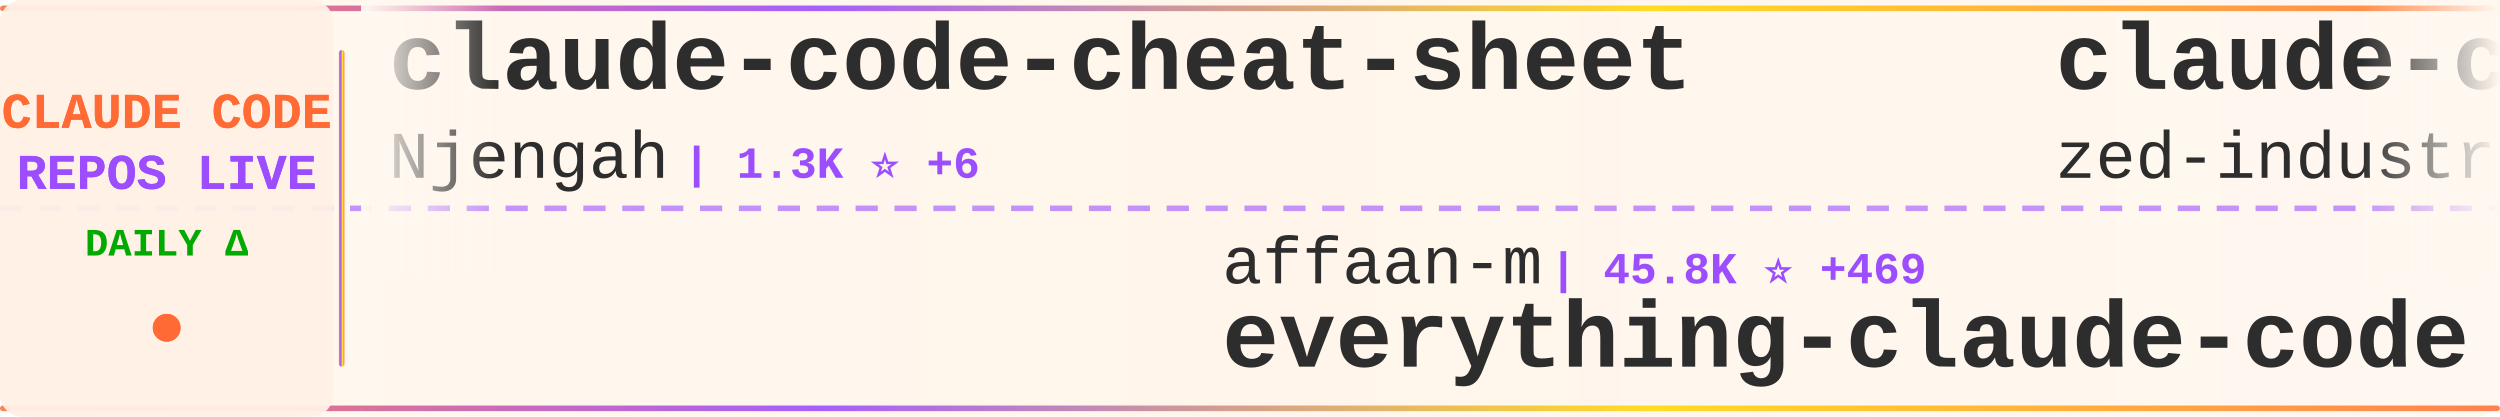
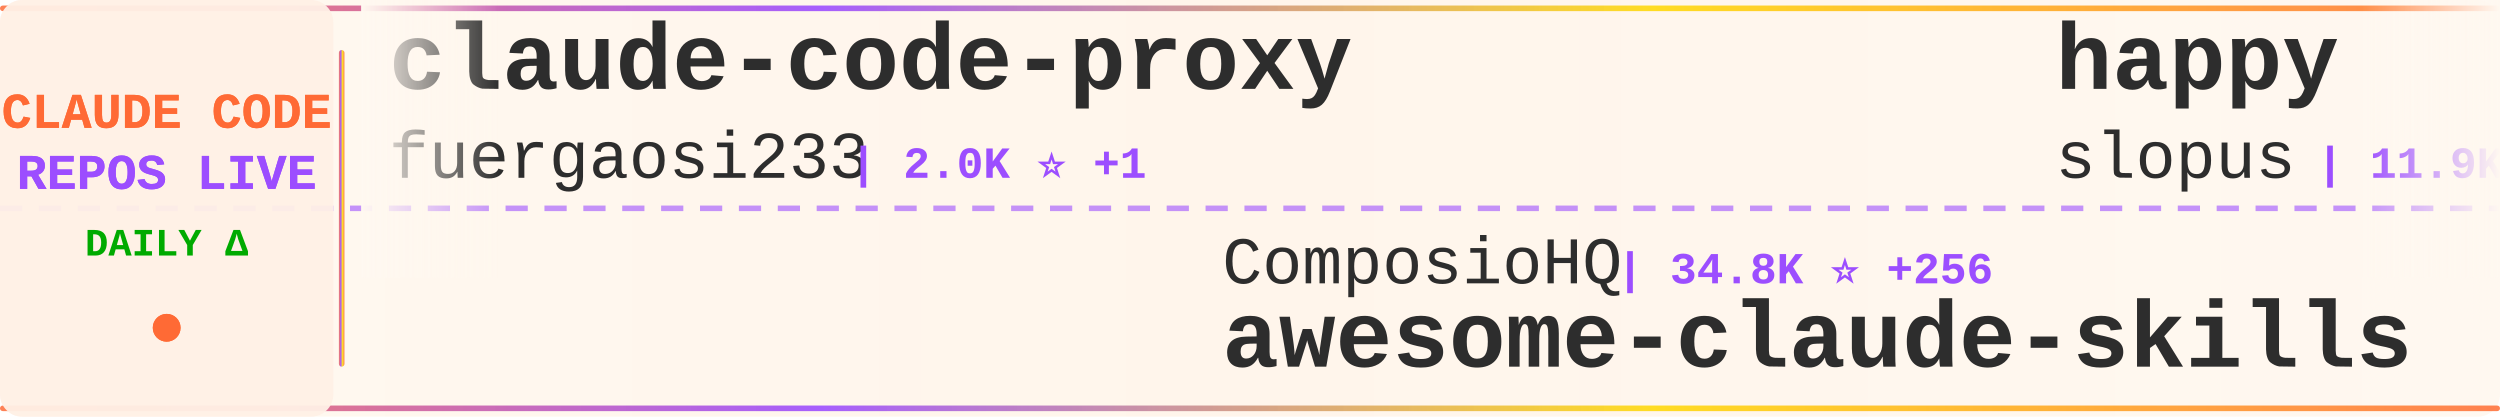
<svg xmlns="http://www.w3.org/2000/svg" width="900" height="150">
  <defs>
    <linearGradient id="tickerBg" x1="0%" y1="0%" x2="100%" y2="0%">
      <stop offset="0%" style="stop-color:#fff8f0;stop-opacity:0.98" />
      <stop offset="50%" style="stop-color:#fff5eb;stop-opacity:1" />
      <stop offset="100%" style="stop-color:#fff8f0;stop-opacity:0.98" />
    </linearGradient>
    <linearGradient id="borderGrad" x1="0%" y1="0%" x2="100%" y2="0%">
      <stop offset="0%" style="stop-color:#FF6B35;stop-opacity:0.85">
        <animate attributeName="stop-opacity" values="0.85;1;0.85" dur="2s" repeatCount="indefinite" />
      </stop>
      <stop offset="33%" style="stop-color:#9C4EFF;stop-opacity:0.9">
        <animate attributeName="stop-opacity" values="0.9;1;0.9" dur="2.2s" repeatCount="indefinite" />
      </stop>
      <stop offset="66%" style="stop-color:#FFD700;stop-opacity:0.85">
        <animate attributeName="stop-opacity" values="0.85;1;0.85" dur="1.8s" repeatCount="indefinite" />
      </stop>
      <stop offset="100%" style="stop-color:#FF6B35;stop-opacity:0.85">
        <animate attributeName="stop-opacity" values="0.85;1;0.85" dur="2s" repeatCount="indefinite" />
      </stop>
    </linearGradient>
    <filter id="textGlow">
      <feGaussianBlur stdDeviation="0.15" result="coloredBlur" />
      <feMerge>
        <feMergeNode in="coloredBlur" />
        <feMergeNode in="SourceGraphic" />
      </feMerge>
    </filter>
    <filter id="metricGlow">
      <feGaussianBlur stdDeviation="0.2" result="coloredBlur" />
      <feMerge>
        <feMergeNode in="coloredBlur" />
        <feMergeNode in="SourceGraphic" />
      </feMerge>
    </filter>
    <linearGradient id="leftFade" x1="0%" y1="0%" x2="100%" y2="0%">
      <stop offset="0%" style="stop-color:#fff8f0;stop-opacity:1" />
      <stop offset="100%" style="stop-color:#fff8f0;stop-opacity:0" />
    </linearGradient>
    <linearGradient id="rightFade" x1="0%" y1="0%" x2="100%" y2="0%">
      <stop offset="0%" style="stop-color:#fff8f0;stop-opacity:0" />
      <stop offset="100%" style="stop-color:#fff8f0;stop-opacity:1" />
    </linearGradient>
  </defs>
  <rect width="900" height="150" fill="url(#tickerBg)" rx="8" />
  <rect x="0" y="2" width="900" height="2" fill="url(#borderGrad)" rx="1" />
  <rect x="0" y="146" width="900" height="2" fill="url(#borderGrad)" rx="1" />
  <line x1="0" y1="75" x2="900" y2="75" stroke="#9C4EFF" stroke-width="2" stroke-dasharray="8 6" opacity="0.6" />
  <rect x="0" y="0" width="120" height="150" fill="#fff0e6" opacity="0.95" rx="8" />
  <text x="60" y="46" font-family="'Courier New', monospace" font-size="18" font-weight="bold" fill="#FF6B35" text-anchor="middle" filter="url(#textGlow)">
    CLAUDE CODE
  </text>
  <text x="60" y="68" font-family="'Courier New', monospace" font-size="18" font-weight="bold" fill="#9C4EFF" text-anchor="middle" filter="url(#textGlow)">
    REPOS LIVE
  </text>
  <text x="60" y="92" font-family="'Courier New', monospace" font-size="14" font-weight="bold" fill="#00aa00" text-anchor="middle">
    DAILY Δ
  </text>
  <circle cx="60" cy="118" r="5" fill="#FF6B35" filter="url(#metricGlow)">
    <animate attributeName="r" values="4;6;4" dur="1.5s" repeatCount="indefinite" />
    <animate attributeName="opacity" values="0.6;1;0.6" dur="1.5s" repeatCount="indefinite" />
  </circle>
  <rect x="122" y="18" width="2" height="114" fill="url(#borderGrad)" rx="1" />
  <clipPath id="tickerClip">
    <rect x="130" y="0" width="770" height="150" />
  </clipPath>
  <g clip-path="url(#tickerClip)">
    <g id="tickerItems">
      <animateTransform attributeName="transform" attributeType="XML" type="translate" from="0 0" to="-3000 0" dur="54s" repeatCount="indefinite" />
      <g transform="translate(0, 0)">
-         <text x="140" y="32" font-family="'Courier New', monospace" font-size="34" font-weight="bold" fill="#2d2d2d">claude-code-cheat-sheet</text>
-         <text x="140" y="64" font-family="'Courier New', monospace" font-size="24" font-weight="normal" fill="#2d2d2d" opacity="1.0">Njengah</text>
-         <text x="246" y="64" font-family="'Courier New', monospace" font-size="16" font-weight="bold" fill="#9C4EFF"> | 1.3K ⭐ +6</text>
+         <text x="140" y="32" font-family="'Courier New', monospace" font-size="34" font-weight="bold" fill="#2d2d2d">claude-code-proxy</text>
+         <text x="140" y="64" font-family="'Courier New', monospace" font-size="24" font-weight="normal" fill="#2d2d2d" opacity="1.0">fuergaosi233</text>
+         <text x="306" y="64" font-family="'Courier New', monospace" font-size="16" font-weight="bold" fill="#9C4EFF"> | 2.0K ⭐ +1</text>
      </g>
      <g transform="translate(300, 0)">
-         <text x="140" y="102" font-family="'Courier New', monospace" font-size="24" font-weight="normal" fill="#2d2d2d" opacity="1.0">affaan-m</text>
-         <text x="258" y="102" font-family="'Courier New', monospace" font-size="16" font-weight="bold" fill="#9C4EFF"> | 45.8K ⭐ +469</text>
-         <text x="140" y="132" font-family="'Courier New', monospace" font-size="34" font-weight="bold" fill="#2d2d2d">everything-claude-code</text>
+         <text x="140" y="102" font-family="'Courier New', monospace" font-size="24" font-weight="normal" fill="#2d2d2d" opacity="1.0">ComposioHQ</text>
+         <text x="282" y="102" font-family="'Courier New', monospace" font-size="16" font-weight="bold" fill="#9C4EFF"> | 34.8K ⭐ +256</text>
+         <text x="140" y="132" font-family="'Courier New', monospace" font-size="34" font-weight="bold" fill="#2d2d2d">awesome-claude-skills</text>
      </g>
      <g transform="translate(600, 0)">
-         <text x="140" y="32" font-family="'Courier New', monospace" font-size="34" font-weight="bold" fill="#2d2d2d">claude-code-acp</text>
-         <text x="140" y="64" font-family="'Courier New', monospace" font-size="24" font-weight="normal" fill="#2d2d2d" opacity="1.0">zed-industries</text>
-         <text x="330" y="64" font-family="'Courier New', monospace" font-size="16" font-weight="bold" fill="#9C4EFF"> | 929 ⭐ +3</text>
+         <text x="140" y="32" font-family="'Courier New', monospace" font-size="34" font-weight="bold" fill="#2d2d2d">happy</text>
+         <text x="140" y="64" font-family="'Courier New', monospace" font-size="24" font-weight="normal" fill="#2d2d2d" opacity="1.0">slopus</text>
+         <text x="234" y="64" font-family="'Courier New', monospace" font-size="16" font-weight="bold" fill="#9C4EFF"> | 11.9K ⭐ +140</text>
      </g>
      <g transform="translate(900, 0)">
-         <text x="140" y="102" font-family="'Courier New', monospace" font-size="24" font-weight="normal" fill="#2d2d2d" opacity="1.0">alirezarezvani</text>
-         <text x="330" y="102" font-family="'Courier New', monospace" font-size="16" font-weight="bold" fill="#9C4EFF"> | 1.8K ⭐ +16</text>
-         <text x="140" y="132" font-family="'Courier New', monospace" font-size="34" font-weight="bold" fill="#2d2d2d">claude-skills</text>
+         <text x="140" y="102" font-family="'Courier New', monospace" font-size="24" font-weight="normal" fill="#2d2d2d" opacity="1.0">severity1</text>
+         <text x="270" y="102" font-family="'Courier New', monospace" font-size="16" font-weight="bold" fill="#9C4EFF"> | 1.1K ⭐</text>
+         <text x="140" y="132" font-family="'Courier New', monospace" font-size="34" font-weight="bold" fill="#2d2d2d">claude-code-prompt-impro...</text>
      </g>
      <g transform="translate(1200, 0)">
-         <text x="140" y="32" font-family="'Courier New', monospace" font-size="34" font-weight="bold" fill="#2d2d2d">claude-code-mastering</text>
-         <text x="140" y="64" font-family="'Courier New', monospace" font-size="24" font-weight="normal" fill="#2d2d2d" opacity="1.0">revfactory</text>
-         <text x="282" y="64" font-family="'Courier New', monospace" font-size="16" font-weight="bold" fill="#9C4EFF"> | 754 ⭐</text>
+         <text x="140" y="32" font-family="'Courier New', monospace" font-size="34" font-weight="bold" fill="#2d2d2d">claudecodeui</text>
+         <text x="140" y="64" font-family="'Courier New', monospace" font-size="24" font-weight="normal" fill="#2d2d2d" opacity="1.0">siteboon</text>
+         <text x="258" y="64" font-family="'Courier New', monospace" font-size="16" font-weight="bold" fill="#9C4EFF"> | 6.2K ⭐ +22</text>
      </g>
      <g transform="translate(1500, 0)">
+         <text x="140" y="102" font-family="'Courier New', monospace" font-size="24" font-weight="normal" fill="#2d2d2d" opacity="1.0">Yuyz0112</text>
+         <text x="258" y="102" font-family="'Courier New', monospace" font-size="16" font-weight="bold" fill="#9C4EFF"> | 2.1K ⭐ +5</text>
+         <text x="140" y="132" font-family="'Courier New', monospace" font-size="34" font-weight="bold" fill="#2d2d2d">claude-code-reverse</text>
+       </g>
+       <g transform="translate(1800, 0)">
+         <text x="140" y="32" font-family="'Courier New', monospace" font-size="34" font-weight="bold" fill="#2d2d2d">claude-code-subagents</text>
+         <text x="140" y="64" font-family="'Courier New', monospace" font-size="24" font-weight="normal" fill="#2d2d2d" opacity="1.0">0xfurai</text>
+         <text x="246" y="64" font-family="'Courier New', monospace" font-size="16" font-weight="bold" fill="#9C4EFF"> | 705 ⭐ +1</text>
+       </g>
+       <g transform="translate(2100, 0)">
+         <text x="140" y="102" font-family="'Courier New', monospace" font-size="24" font-weight="normal" fill="#2d2d2d" opacity="1.0">sickn33</text>
+         <text x="246" y="102" font-family="'Courier New', monospace" font-size="16" font-weight="bold" fill="#9C4EFF"> | 8.8K ⭐ +101</text>
+         <text x="140" y="132" font-family="'Courier New', monospace" font-size="34" font-weight="bold" fill="#2d2d2d">antigravity-awesome-skil...</text>
+       </g>
+       <g transform="translate(2400, 0)">
+         <text x="140" y="32" font-family="'Courier New', monospace" font-size="34" font-weight="bold" fill="#2d2d2d">claude-plugins-official</text>
+         <text x="140" y="64" font-family="'Courier New', monospace" font-size="24" font-weight="normal" fill="#2d2d2d" opacity="1.0">anthropics</text>
+         <text x="282" y="64" font-family="'Courier New', monospace" font-size="16" font-weight="bold" fill="#9C4EFF"> | 7.4K ⭐ +75</text>
+       </g>
+       <g transform="translate(2700, 0)">
        <text x="140" y="102" font-family="'Courier New', monospace" font-size="24" font-weight="normal" fill="#2d2d2d" opacity="1.0">1rgs</text>
-         <text x="210" y="102" font-family="'Courier New', monospace" font-size="16" font-weight="bold" fill="#9C4EFF"> | 3.1K ⭐ +10</text>
+         <text x="210" y="102" font-family="'Courier New', monospace" font-size="16" font-weight="bold" fill="#9C4EFF"> | 3.1K ⭐ +9</text>
        <text x="140" y="132" font-family="'Courier New', monospace" font-size="34" font-weight="bold" fill="#2d2d2d">claude-code-proxy</text>
      </g>
-       <g transform="translate(1800, 0)">
-         <text x="140" y="32" font-family="'Courier New', monospace" font-size="34" font-weight="bold" fill="#2d2d2d">claude-code-pm-course</text>
-         <text x="140" y="64" font-family="'Courier New', monospace" font-size="24" font-weight="normal" fill="#2d2d2d" opacity="1.0">carlvellotti</text>
-         <text x="306" y="64" font-family="'Courier New', monospace" font-size="16" font-weight="bold" fill="#9C4EFF"> | 1.3K ⭐ +63</text>
-       </g>
-       <g transform="translate(2100, 0)">
-         <text x="140" y="102" font-family="'Courier New', monospace" font-size="24" font-weight="normal" fill="#2d2d2d" opacity="1.0">EveryInc</text>
-         <text x="258" y="102" font-family="'Courier New', monospace" font-size="16" font-weight="bold" fill="#9C4EFF"> | 8.8K ⭐ +94</text>
-         <text x="140" y="132" font-family="'Courier New', monospace" font-size="34" font-weight="bold" fill="#2d2d2d">compound-engineering-plu...</text>
-       </g>
-       <g transform="translate(2400, 0)">
-         <text x="140" y="32" font-family="'Courier New', monospace" font-size="34" font-weight="bold" fill="#2d2d2d">vibe-kanban</text>
-         <text x="140" y="64" font-family="'Courier New', monospace" font-size="24" font-weight="normal" fill="#2d2d2d" opacity="1.0">BloopAI</text>
-         <text x="246" y="64" font-family="'Courier New', monospace" font-size="16" font-weight="bold" fill="#9C4EFF"> | 21.2K ⭐ +57</text>
-       </g>
-       <g transform="translate(2700, 0)">
-         <text x="140" y="102" font-family="'Courier New', monospace" font-size="24" font-weight="normal" fill="#2d2d2d" opacity="1.0">anthropics</text>
-         <text x="282" y="102" font-family="'Courier New', monospace" font-size="16" font-weight="bold" fill="#9C4EFF"> | 69.6K ⭐ +502</text>
-         <text x="140" y="132" font-family="'Courier New', monospace" font-size="34" font-weight="bold" fill="#2d2d2d">skills</text>
-       </g>
      <g transform="translate(3000, 0)">
-         <text x="140" y="32" font-family="'Courier New', monospace" font-size="34" font-weight="bold" fill="#2d2d2d">claude-code-cheat-sheet</text>
-         <text x="140" y="64" font-family="'Courier New', monospace" font-size="24" font-weight="normal" fill="#2d2d2d" opacity="1.0">Njengah</text>
-         <text x="246" y="64" font-family="'Courier New', monospace" font-size="16" font-weight="bold" fill="#9C4EFF"> | 1.3K ⭐ +6</text>
+         <text x="140" y="32" font-family="'Courier New', monospace" font-size="34" font-weight="bold" fill="#2d2d2d">claude-code-proxy</text>
+         <text x="140" y="64" font-family="'Courier New', monospace" font-size="24" font-weight="normal" fill="#2d2d2d" opacity="1.0">fuergaosi233</text>
+         <text x="306" y="64" font-family="'Courier New', monospace" font-size="16" font-weight="bold" fill="#9C4EFF"> | 2.0K ⭐ +1</text>
      </g>
      <g transform="translate(3300, 0)">
-         <text x="140" y="102" font-family="'Courier New', monospace" font-size="24" font-weight="normal" fill="#2d2d2d" opacity="1.0">affaan-m</text>
-         <text x="258" y="102" font-family="'Courier New', monospace" font-size="16" font-weight="bold" fill="#9C4EFF"> | 45.8K ⭐ +469</text>
-         <text x="140" y="132" font-family="'Courier New', monospace" font-size="34" font-weight="bold" fill="#2d2d2d">everything-claude-code</text>
+         <text x="140" y="102" font-family="'Courier New', monospace" font-size="24" font-weight="normal" fill="#2d2d2d" opacity="1.0">ComposioHQ</text>
+         <text x="282" y="102" font-family="'Courier New', monospace" font-size="16" font-weight="bold" fill="#9C4EFF"> | 34.8K ⭐ +256</text>
+         <text x="140" y="132" font-family="'Courier New', monospace" font-size="34" font-weight="bold" fill="#2d2d2d">awesome-claude-skills</text>
      </g>
      <g transform="translate(3600, 0)">
-         <text x="140" y="32" font-family="'Courier New', monospace" font-size="34" font-weight="bold" fill="#2d2d2d">claude-code-acp</text>
-         <text x="140" y="64" font-family="'Courier New', monospace" font-size="24" font-weight="normal" fill="#2d2d2d" opacity="1.0">zed-industries</text>
-         <text x="330" y="64" font-family="'Courier New', monospace" font-size="16" font-weight="bold" fill="#9C4EFF"> | 929 ⭐ +3</text>
+         <text x="140" y="32" font-family="'Courier New', monospace" font-size="34" font-weight="bold" fill="#2d2d2d">happy</text>
+         <text x="140" y="64" font-family="'Courier New', monospace" font-size="24" font-weight="normal" fill="#2d2d2d" opacity="1.0">slopus</text>
+         <text x="234" y="64" font-family="'Courier New', monospace" font-size="16" font-weight="bold" fill="#9C4EFF"> | 11.9K ⭐ +140</text>
      </g>
      <g transform="translate(3900, 0)">
-         <text x="140" y="102" font-family="'Courier New', monospace" font-size="24" font-weight="normal" fill="#2d2d2d" opacity="1.0">alirezarezvani</text>
-         <text x="330" y="102" font-family="'Courier New', monospace" font-size="16" font-weight="bold" fill="#9C4EFF"> | 1.8K ⭐ +16</text>
-         <text x="140" y="132" font-family="'Courier New', monospace" font-size="34" font-weight="bold" fill="#2d2d2d">claude-skills</text>
+         <text x="140" y="102" font-family="'Courier New', monospace" font-size="24" font-weight="normal" fill="#2d2d2d" opacity="1.0">severity1</text>
+         <text x="270" y="102" font-family="'Courier New', monospace" font-size="16" font-weight="bold" fill="#9C4EFF"> | 1.1K ⭐</text>
+         <text x="140" y="132" font-family="'Courier New', monospace" font-size="34" font-weight="bold" fill="#2d2d2d">claude-code-prompt-impro...</text>
      </g>
    </g>
  </g>
  <rect x="130" y="0" width="50" height="100" fill="url(#leftFade)" />
  <rect x="850" y="0" width="50" height="100" fill="url(#rightFade)" />
</svg>
